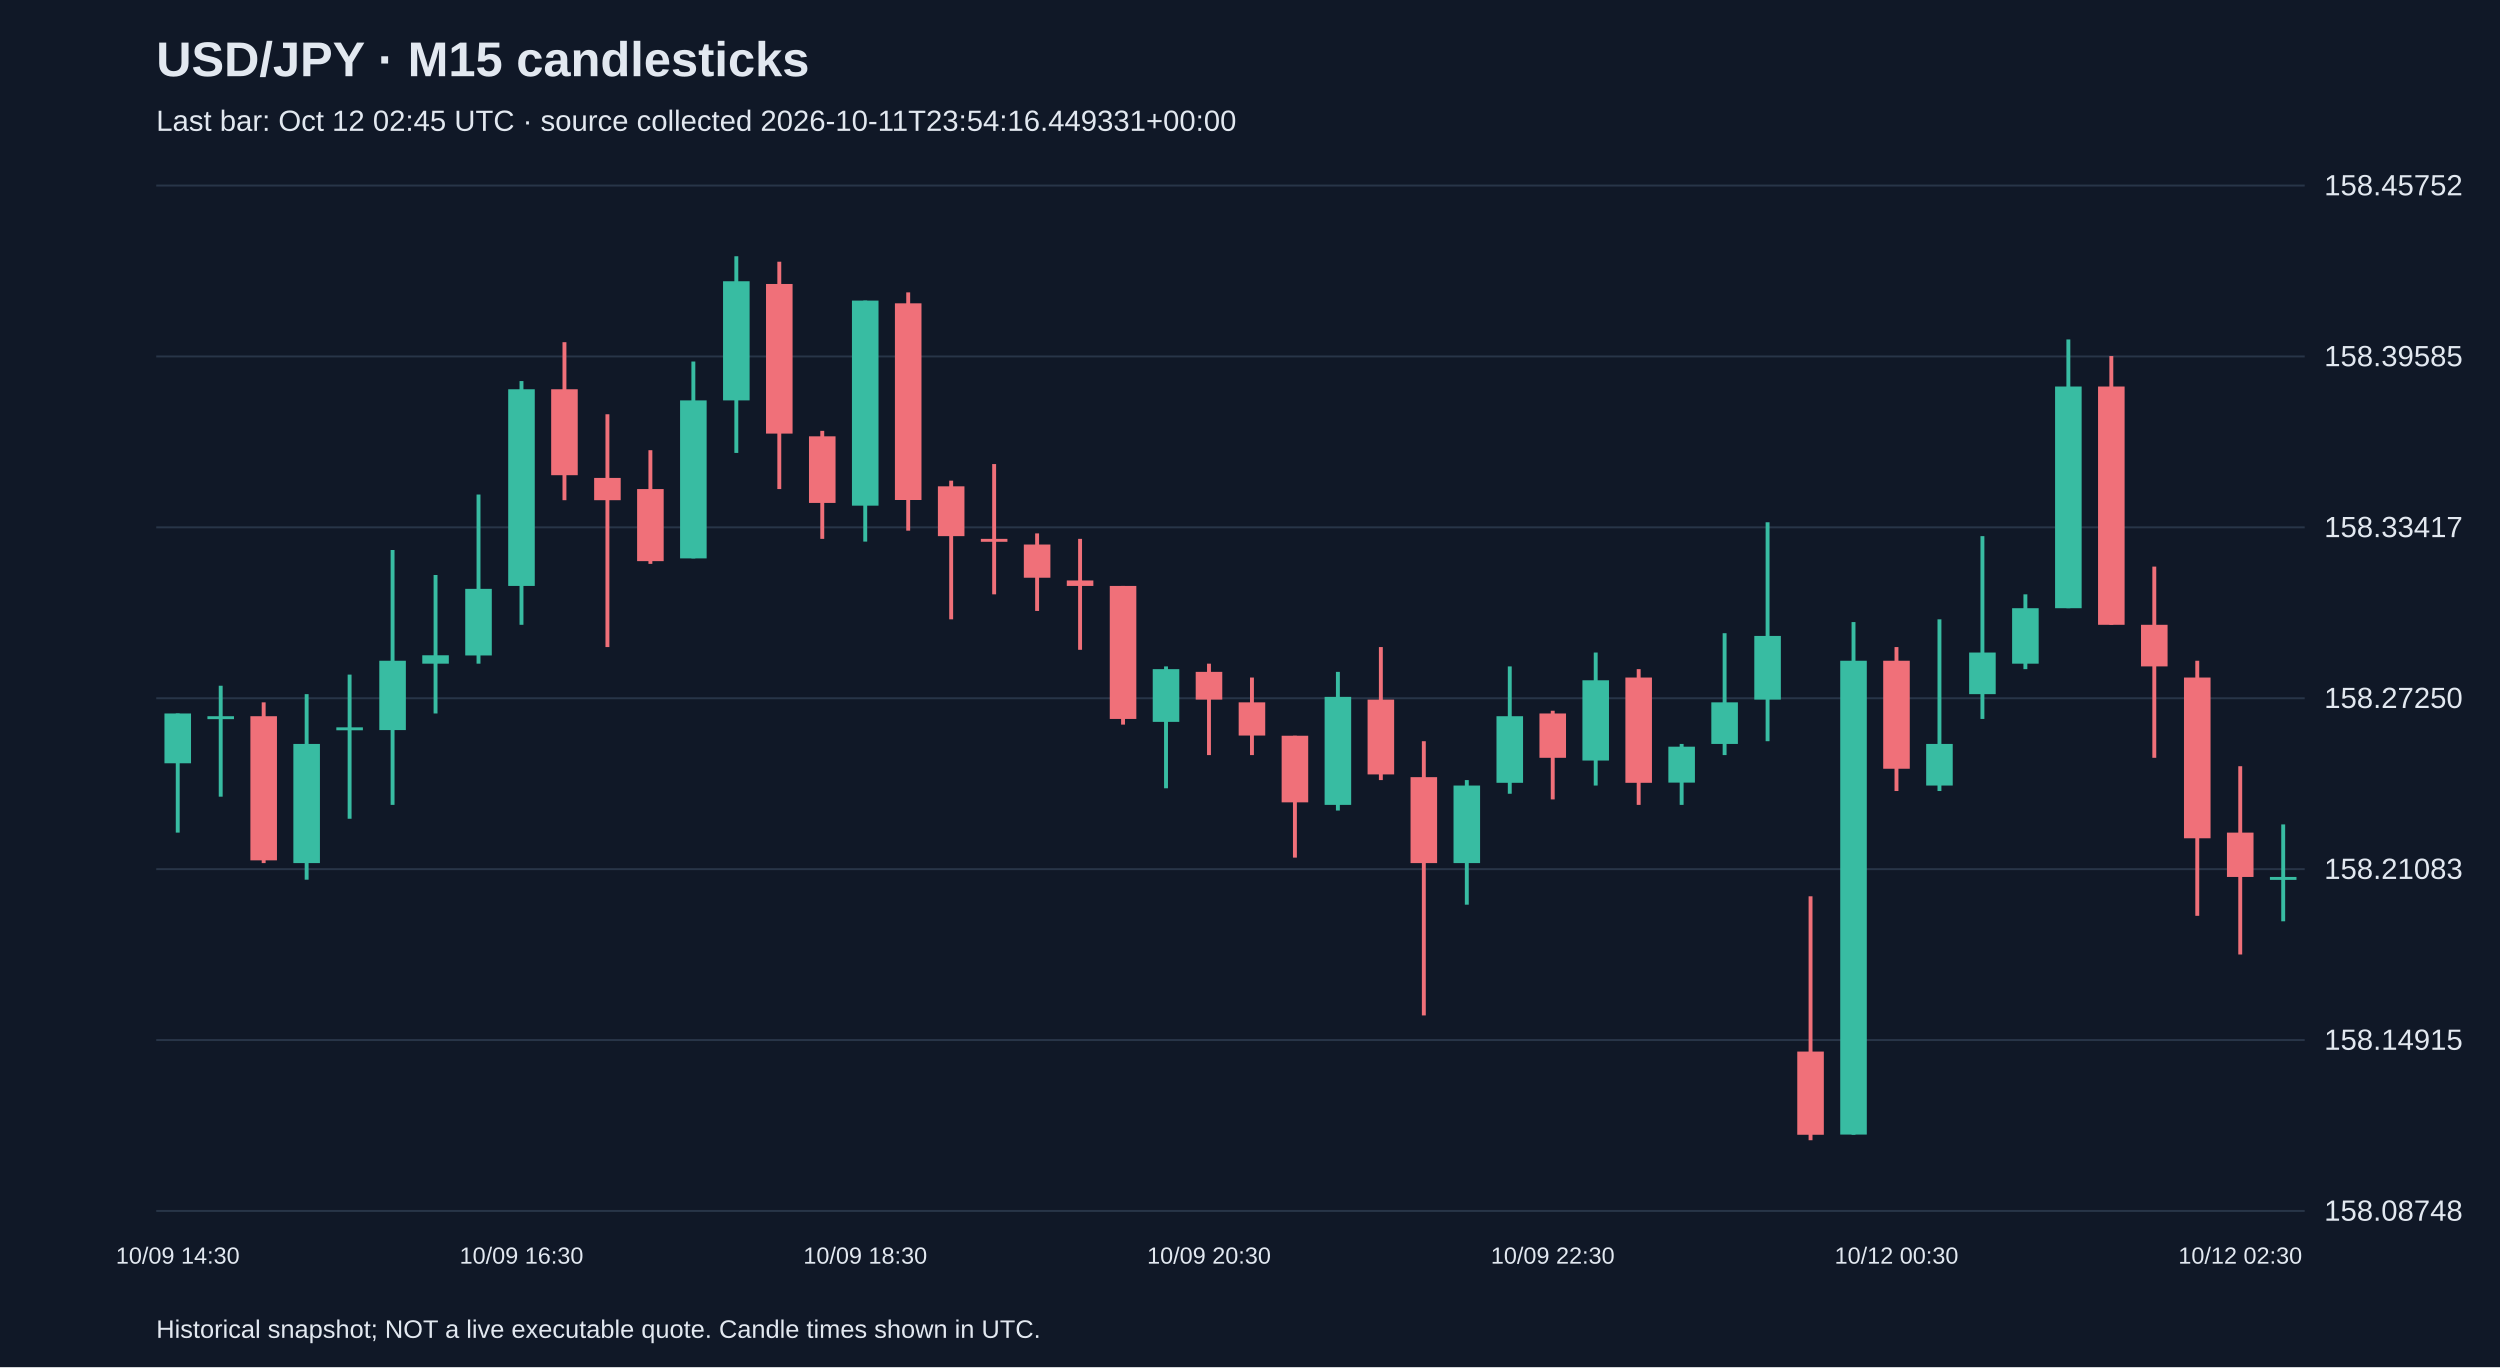
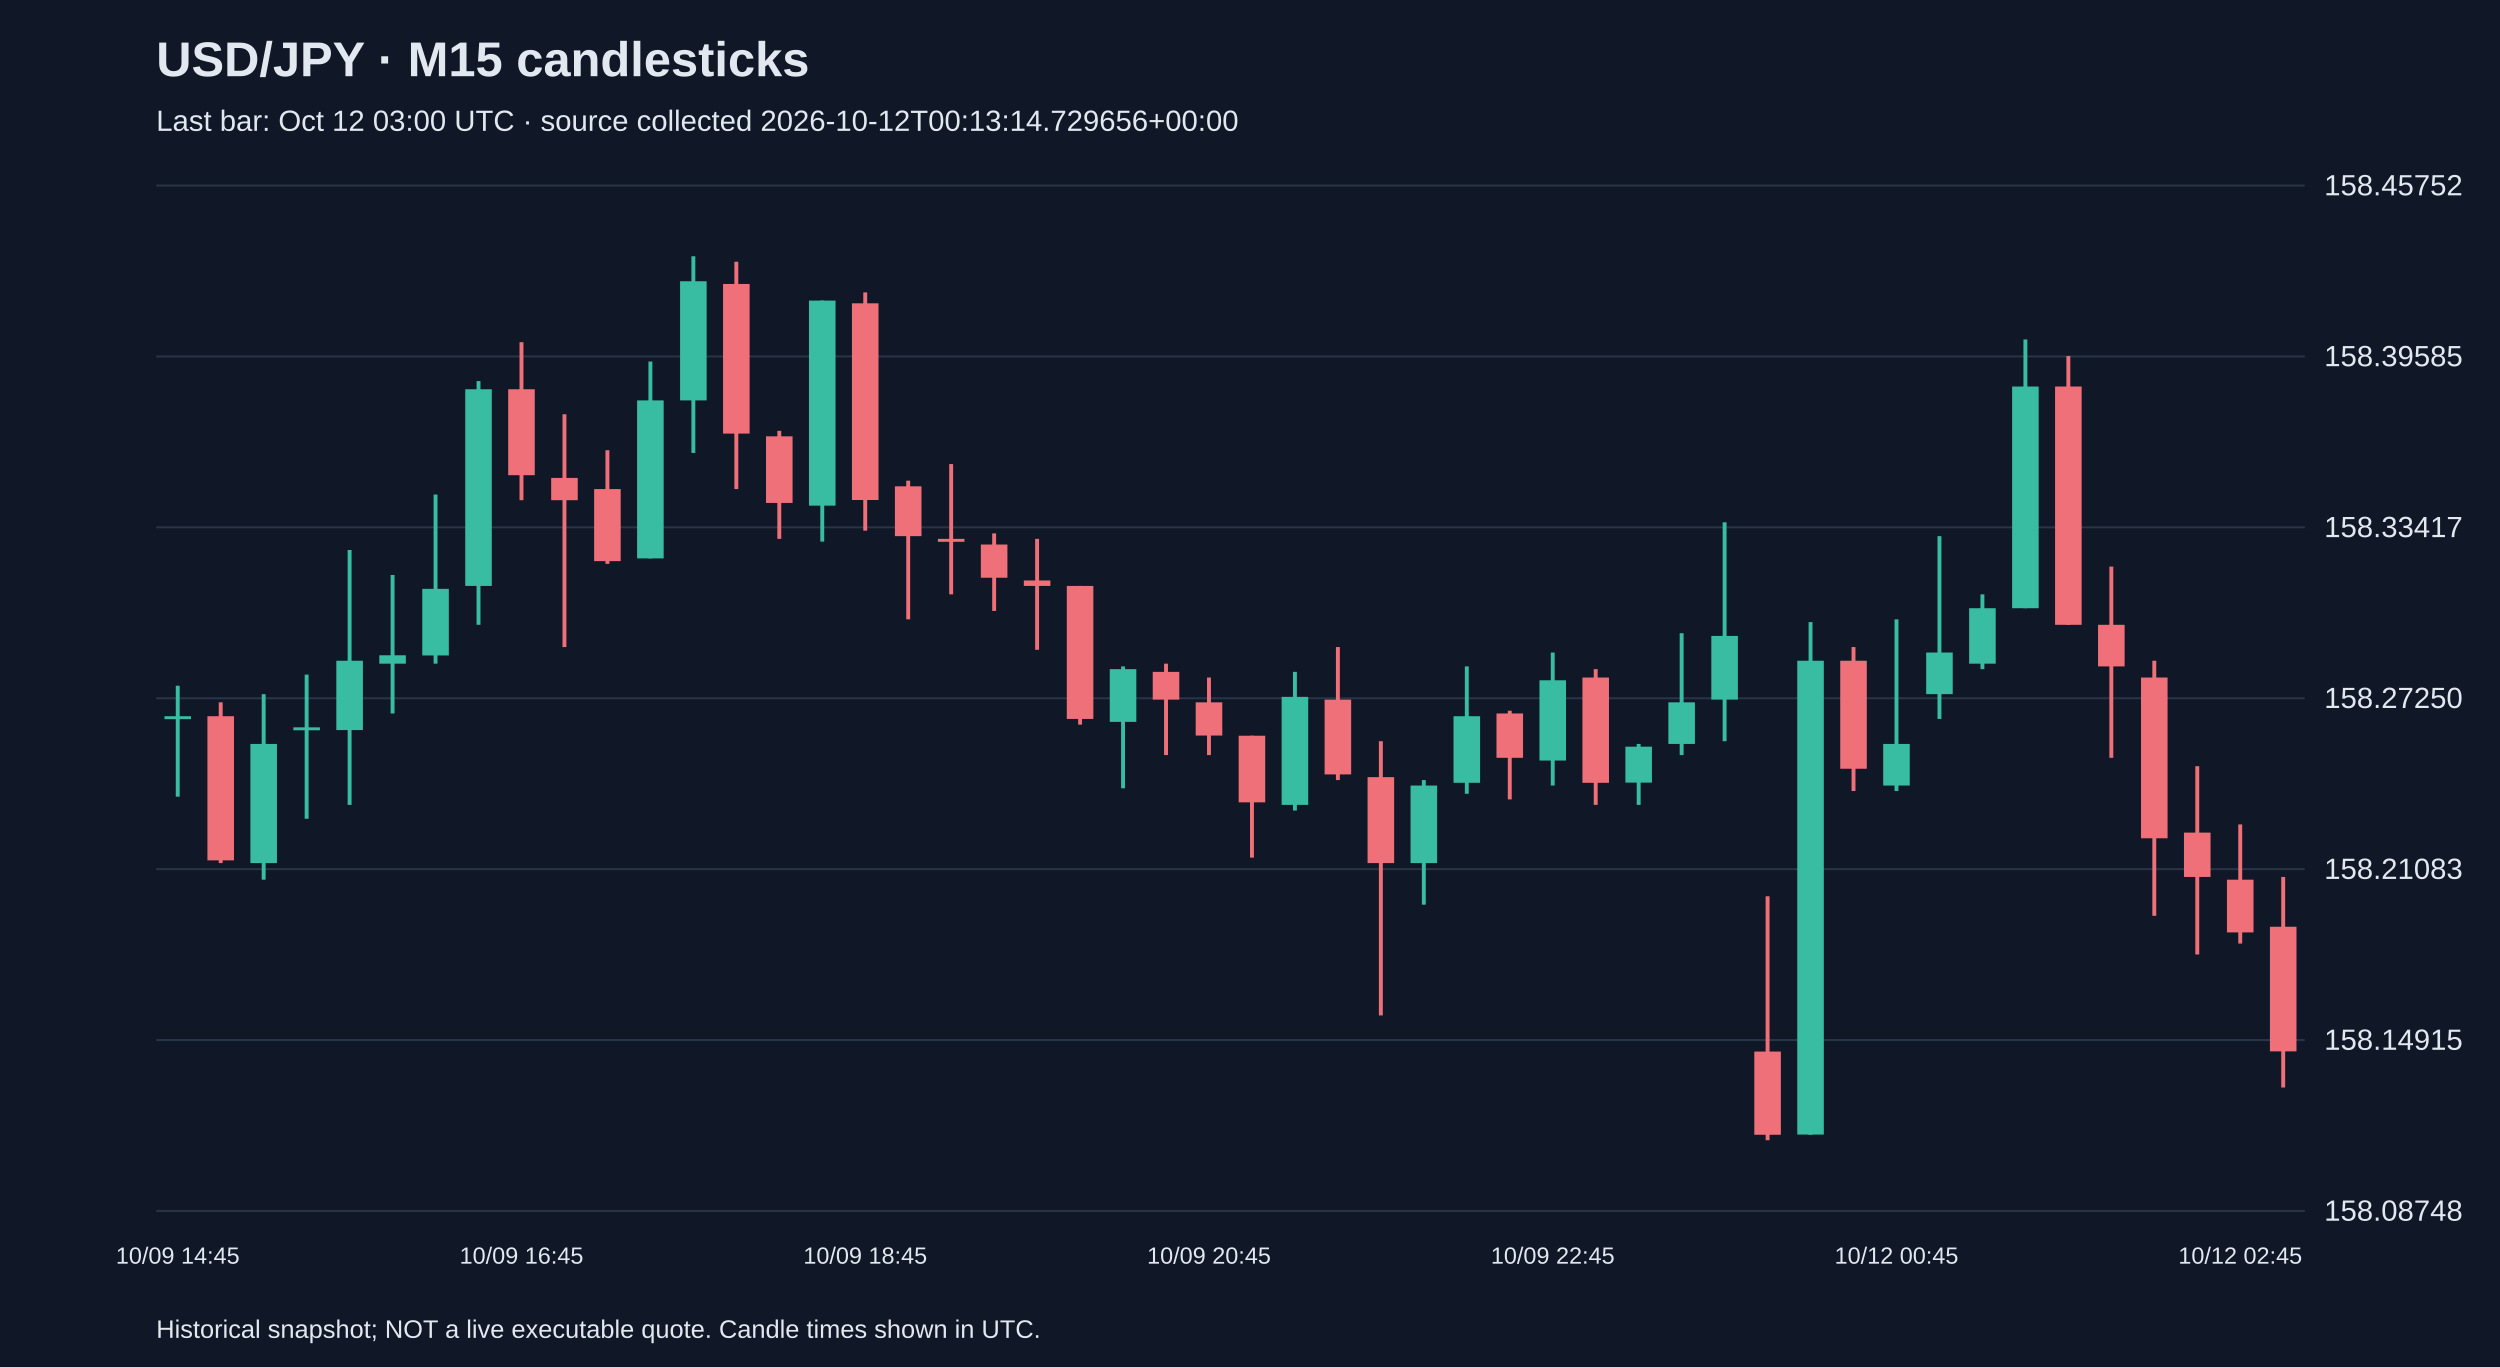
<svg xmlns="http://www.w3.org/2000/svg" viewBox="0 0 1280 700">
  <rect width="100%" height="100%" fill="#101827" />
  <style>text{font-family:Arial,sans-serif;fill:#e2e8f0}</style>
  <text x="80" y="39" font-size="25" font-weight="bold">USD/JPY · M15 candlesticks</text>
-   <text x="80" y="67" font-size="15" fill="#a6b1c5">Last bar: Oct 12 02:45 UTC · source collected 2026-10-11T23:54:16.449331+00:00</text>
+   <text x="80" y="67" font-size="15" fill="#a6b1c5">Last bar: Oct 12 03:00 UTC · source collected 2026-10-12T00:13:14.729656+00:00</text>
  <line x1="80" y1="620.0" x2="1180" y2="620.0" stroke="#283548" />
  <text x="1190" y="625.0" font-size="15">158.08748</text>
  <line x1="80" y1="532.5" x2="1180" y2="532.5" stroke="#283548" />
  <text x="1190" y="537.5" font-size="15">158.14915</text>
  <line x1="80" y1="445.0" x2="1180" y2="445.0" stroke="#283548" />
  <text x="1190" y="450.0" font-size="15">158.21083</text>
  <line x1="80" y1="357.5" x2="1180" y2="357.5" stroke="#283548" />
  <text x="1190" y="362.5" font-size="15">158.27250</text>
  <line x1="80" y1="270.0" x2="1180" y2="270.0" stroke="#283548" />
  <text x="1190" y="275.0" font-size="15">158.33417</text>
  <line x1="80" y1="182.5" x2="1180" y2="182.5" stroke="#283548" />
  <text x="1190" y="187.5" font-size="15">158.39585</text>
  <line x1="80" y1="95.0" x2="1180" y2="95.0" stroke="#283548" />
  <text x="1190" y="100.0" font-size="15">158.45752</text>
-   <line x1="91.0" y1="365.3" x2="91.0" y2="426.3" stroke="#38bca2" stroke-width="2" />
-   <rect x="84.2" y="365.3" width="13.6" height="25.5" fill="#38bca2" />
-   <text x="91.0" y="647" text-anchor="middle" font-size="12">10/09 14:30</text>
-   <line x1="113.0" y1="351.1" x2="113.0" y2="407.9" stroke="#38bca2" stroke-width="2" />
-   <rect x="106.2" y="366.7" width="13.6" height="1.5" fill="#38bca2" />
-   <line x1="135.0" y1="359.6" x2="135.0" y2="441.9" stroke="#f07079" stroke-width="2" />
-   <rect x="128.2" y="366.7" width="13.6" height="73.8" fill="#f07079" />
-   <line x1="157.0" y1="355.4" x2="157.0" y2="450.4" stroke="#38bca2" stroke-width="2" />
-   <rect x="150.2" y="380.9" width="13.6" height="61.0" fill="#38bca2" />
-   <line x1="179.0" y1="345.4" x2="179.0" y2="419.2" stroke="#38bca2" stroke-width="2" />
-   <rect x="172.2" y="372.4" width="13.6" height="1.5" fill="#38bca2" />
-   <line x1="201.0" y1="281.6" x2="201.0" y2="412.1" stroke="#38bca2" stroke-width="2" />
-   <rect x="194.2" y="338.3" width="13.6" height="35.5" fill="#38bca2" />
-   <line x1="223.0" y1="294.4" x2="223.0" y2="365.3" stroke="#38bca2" stroke-width="2" />
-   <rect x="216.2" y="335.5" width="13.6" height="4.3" fill="#38bca2" />
-   <line x1="245.0" y1="253.2" x2="245.0" y2="339.8" stroke="#38bca2" stroke-width="2" />
-   <rect x="238.2" y="301.5" width="13.6" height="34.1" fill="#38bca2" />
-   <line x1="267.0" y1="195.1" x2="267.0" y2="319.9" stroke="#38bca2" stroke-width="2" />
-   <rect x="260.2" y="199.3" width="13.6" height="100.7" fill="#38bca2" />
-   <text x="267.0" y="647" text-anchor="middle" font-size="12">10/09 16:30</text>
-   <line x1="289.0" y1="175.2" x2="289.0" y2="256.1" stroke="#f07079" stroke-width="2" />
-   <rect x="282.2" y="199.3" width="13.6" height="44.0" fill="#f07079" />
-   <line x1="311.0" y1="212.1" x2="311.0" y2="331.3" stroke="#f07079" stroke-width="2" />
-   <rect x="304.2" y="244.7" width="13.6" height="11.4" fill="#f07079" />
-   <line x1="333.0" y1="230.5" x2="333.0" y2="288.7" stroke="#f07079" stroke-width="2" />
-   <rect x="326.2" y="250.4" width="13.6" height="36.9" fill="#f07079" />
-   <line x1="355.0" y1="185.1" x2="355.0" y2="285.9" stroke="#38bca2" stroke-width="2" />
-   <rect x="348.2" y="205.0" width="13.6" height="80.9" fill="#38bca2" />
-   <line x1="377.0" y1="131.2" x2="377.0" y2="231.9" stroke="#38bca2" stroke-width="2" />
-   <rect x="370.2" y="144.0" width="13.6" height="61.0" fill="#38bca2" />
-   <line x1="399.0" y1="134.0" x2="399.0" y2="250.4" stroke="#f07079" stroke-width="2" />
-   <rect x="392.2" y="145.4" width="13.6" height="76.6" fill="#f07079" />
-   <line x1="421.0" y1="220.6" x2="421.0" y2="275.9" stroke="#f07079" stroke-width="2" />
-   <rect x="414.2" y="223.4" width="13.6" height="34.1" fill="#f07079" />
-   <line x1="443.0" y1="153.9" x2="443.0" y2="277.3" stroke="#38bca2" stroke-width="2" />
-   <rect x="436.2" y="153.9" width="13.6" height="105.0" fill="#38bca2" />
-   <text x="443.0" y="647" text-anchor="middle" font-size="12">10/09 18:30</text>
-   <line x1="465.0" y1="149.7" x2="465.0" y2="271.7" stroke="#f07079" stroke-width="2" />
-   <rect x="458.2" y="155.3" width="13.6" height="100.7" fill="#f07079" />
-   <line x1="487.0" y1="246.1" x2="487.0" y2="317.1" stroke="#f07079" stroke-width="2" />
-   <rect x="480.2" y="249.0" width="13.6" height="25.5" fill="#f07079" />
-   <line x1="509.0" y1="237.6" x2="509.0" y2="304.3" stroke="#f07079" stroke-width="2" />
-   <rect x="502.2" y="275.9" width="13.6" height="1.5" fill="#f07079" />
-   <line x1="531.0" y1="273.1" x2="531.0" y2="312.8" stroke="#f07079" stroke-width="2" />
-   <rect x="524.2" y="278.8" width="13.6" height="17.0" fill="#f07079" />
-   <line x1="553.0" y1="275.9" x2="553.0" y2="332.7" stroke="#f07079" stroke-width="2" />
-   <rect x="546.2" y="297.2" width="13.6" height="2.8" fill="#f07079" />
-   <line x1="575.0" y1="300.0" x2="575.0" y2="371.0" stroke="#f07079" stroke-width="2" />
-   <rect x="568.2" y="300.0" width="13.6" height="68.1" fill="#f07079" />
-   <line x1="597.0" y1="341.2" x2="597.0" y2="403.6" stroke="#38bca2" stroke-width="2" />
-   <rect x="590.2" y="342.6" width="13.6" height="27.0" fill="#38bca2" />
-   <line x1="619.0" y1="339.8" x2="619.0" y2="386.6" stroke="#f07079" stroke-width="2" />
-   <rect x="612.2" y="344.0" width="13.6" height="14.2" fill="#f07079" />
-   <text x="619.0" y="647" text-anchor="middle" font-size="12">10/09 20:30</text>
-   <line x1="641.0" y1="346.9" x2="641.0" y2="386.6" stroke="#f07079" stroke-width="2" />
-   <rect x="634.2" y="359.6" width="13.6" height="17.0" fill="#f07079" />
-   <line x1="663.0" y1="376.7" x2="663.0" y2="439.1" stroke="#f07079" stroke-width="2" />
-   <rect x="656.2" y="376.7" width="13.6" height="34.1" fill="#f07079" />
-   <line x1="685.0" y1="344.0" x2="685.0" y2="415.0" stroke="#38bca2" stroke-width="2" />
-   <rect x="678.2" y="356.8" width="13.6" height="55.3" fill="#38bca2" />
-   <line x1="707.0" y1="331.3" x2="707.0" y2="399.4" stroke="#f07079" stroke-width="2" />
-   <rect x="700.2" y="358.2" width="13.6" height="38.3" fill="#f07079" />
-   <line x1="729.0" y1="379.5" x2="729.0" y2="519.9" stroke="#f07079" stroke-width="2" />
-   <rect x="722.2" y="397.9" width="13.6" height="44.0" fill="#f07079" />
-   <line x1="751.0" y1="399.4" x2="751.0" y2="463.2" stroke="#38bca2" stroke-width="2" />
-   <rect x="744.2" y="402.2" width="13.6" height="39.7" fill="#38bca2" />
-   <line x1="773.0" y1="341.2" x2="773.0" y2="406.4" stroke="#38bca2" stroke-width="2" />
-   <rect x="766.2" y="366.7" width="13.6" height="34.1" fill="#38bca2" />
-   <line x1="795.0" y1="363.9" x2="795.0" y2="409.3" stroke="#f07079" stroke-width="2" />
-   <rect x="788.2" y="365.3" width="13.6" height="22.7" fill="#f07079" />
-   <text x="795.0" y="647" text-anchor="middle" font-size="12">10/09 22:30</text>
-   <line x1="817.0" y1="334.1" x2="817.0" y2="402.2" stroke="#38bca2" stroke-width="2" />
-   <rect x="810.2" y="348.3" width="13.6" height="41.1" fill="#38bca2" />
-   <line x1="839.0" y1="342.6" x2="839.0" y2="412.1" stroke="#f07079" stroke-width="2" />
-   <rect x="832.2" y="346.9" width="13.6" height="53.9" fill="#f07079" />
-   <line x1="861.0" y1="380.9" x2="861.0" y2="412.1" stroke="#38bca2" stroke-width="2" />
-   <rect x="854.2" y="382.3" width="13.6" height="18.4" fill="#38bca2" />
-   <line x1="883.0" y1="324.2" x2="883.0" y2="386.6" stroke="#38bca2" stroke-width="2" />
-   <rect x="876.2" y="359.6" width="13.6" height="21.3" fill="#38bca2" />
-   <line x1="905.0" y1="267.4" x2="905.0" y2="379.5" stroke="#38bca2" stroke-width="2" />
-   <rect x="898.2" y="325.6" width="13.6" height="32.6" fill="#38bca2" />
-   <line x1="927.0" y1="458.9" x2="927.0" y2="583.8" stroke="#f07079" stroke-width="2" />
-   <rect x="920.2" y="538.4" width="13.6" height="42.6" fill="#f07079" />
-   <line x1="949.0" y1="318.5" x2="949.0" y2="581.0" stroke="#38bca2" stroke-width="2" />
-   <rect x="942.2" y="338.3" width="13.6" height="242.6" fill="#38bca2" />
-   <line x1="971.0" y1="331.3" x2="971.0" y2="405.0" stroke="#f07079" stroke-width="2" />
-   <rect x="964.2" y="338.3" width="13.6" height="55.3" fill="#f07079" />
-   <text x="971.0" y="647" text-anchor="middle" font-size="12">10/12 00:30</text>
-   <line x1="993.0" y1="317.1" x2="993.0" y2="405.0" stroke="#38bca2" stroke-width="2" />
-   <rect x="986.2" y="380.9" width="13.6" height="21.3" fill="#38bca2" />
-   <line x1="1015.0" y1="274.5" x2="1015.0" y2="368.1" stroke="#38bca2" stroke-width="2" />
-   <rect x="1008.2" y="334.1" width="13.6" height="21.3" fill="#38bca2" />
-   <line x1="1037.0" y1="304.3" x2="1037.0" y2="342.6" stroke="#38bca2" stroke-width="2" />
-   <rect x="1030.2" y="311.4" width="13.6" height="28.4" fill="#38bca2" />
-   <line x1="1059.0" y1="173.8" x2="1059.0" y2="311.4" stroke="#38bca2" stroke-width="2" />
-   <rect x="1052.2" y="197.9" width="13.6" height="113.5" fill="#38bca2" />
-   <line x1="1081.0" y1="182.3" x2="1081.0" y2="319.9" stroke="#f07079" stroke-width="2" />
-   <rect x="1074.2" y="197.9" width="13.6" height="122.0" fill="#f07079" />
-   <line x1="1103.0" y1="290.1" x2="1103.0" y2="388.0" stroke="#f07079" stroke-width="2" />
-   <rect x="1096.2" y="319.9" width="13.6" height="21.3" fill="#f07079" />
-   <line x1="1125.0" y1="338.3" x2="1125.0" y2="468.9" stroke="#f07079" stroke-width="2" />
-   <rect x="1118.2" y="346.9" width="13.6" height="82.3" fill="#f07079" />
-   <line x1="1147.0" y1="392.3" x2="1147.0" y2="488.7" stroke="#f07079" stroke-width="2" />
-   <rect x="1140.2" y="426.3" width="13.6" height="22.7" fill="#f07079" />
-   <text x="1147.0" y="647" text-anchor="middle" font-size="12">10/12 02:30</text>
-   <line x1="1169.0" y1="422.1" x2="1169.0" y2="471.7" stroke="#38bca2" stroke-width="2" />
-   <rect x="1162.2" y="449.0" width="13.6" height="1.5" fill="#38bca2" />
+   <line x1="91.0" y1="351.1" x2="91.0" y2="407.9" stroke="#38bca2" stroke-width="2" />
+   <rect x="84.2" y="366.7" width="13.6" height="1.5" fill="#38bca2" />
+   <text x="91.0" y="647" text-anchor="middle" font-size="12">10/09 14:45</text>
+   <line x1="113.0" y1="359.6" x2="113.0" y2="441.9" stroke="#f07079" stroke-width="2" />
+   <rect x="106.2" y="366.7" width="13.6" height="73.8" fill="#f07079" />
+   <line x1="135.0" y1="355.4" x2="135.0" y2="450.4" stroke="#38bca2" stroke-width="2" />
+   <rect x="128.2" y="380.9" width="13.6" height="61.0" fill="#38bca2" />
+   <line x1="157.0" y1="345.4" x2="157.0" y2="419.2" stroke="#38bca2" stroke-width="2" />
+   <rect x="150.2" y="372.4" width="13.6" height="1.5" fill="#38bca2" />
+   <line x1="179.0" y1="281.6" x2="179.0" y2="412.1" stroke="#38bca2" stroke-width="2" />
+   <rect x="172.2" y="338.3" width="13.6" height="35.5" fill="#38bca2" />
+   <line x1="201.0" y1="294.4" x2="201.0" y2="365.3" stroke="#38bca2" stroke-width="2" />
+   <rect x="194.2" y="335.5" width="13.6" height="4.3" fill="#38bca2" />
+   <line x1="223.0" y1="253.2" x2="223.0" y2="339.8" stroke="#38bca2" stroke-width="2" />
+   <rect x="216.2" y="301.5" width="13.6" height="34.1" fill="#38bca2" />
+   <line x1="245.0" y1="195.1" x2="245.0" y2="319.9" stroke="#38bca2" stroke-width="2" />
+   <rect x="238.2" y="199.3" width="13.6" height="100.7" fill="#38bca2" />
+   <line x1="267.0" y1="175.2" x2="267.0" y2="256.1" stroke="#f07079" stroke-width="2" />
+   <rect x="260.2" y="199.3" width="13.6" height="44.0" fill="#f07079" />
+   <text x="267.0" y="647" text-anchor="middle" font-size="12">10/09 16:45</text>
+   <line x1="289.0" y1="212.1" x2="289.0" y2="331.3" stroke="#f07079" stroke-width="2" />
+   <rect x="282.2" y="244.7" width="13.6" height="11.4" fill="#f07079" />
+   <line x1="311.0" y1="230.5" x2="311.0" y2="288.7" stroke="#f07079" stroke-width="2" />
+   <rect x="304.2" y="250.4" width="13.6" height="36.9" fill="#f07079" />
+   <line x1="333.0" y1="185.1" x2="333.0" y2="285.9" stroke="#38bca2" stroke-width="2" />
+   <rect x="326.2" y="205.0" width="13.6" height="80.9" fill="#38bca2" />
+   <line x1="355.0" y1="131.2" x2="355.0" y2="231.9" stroke="#38bca2" stroke-width="2" />
+   <rect x="348.2" y="144.0" width="13.6" height="61.0" fill="#38bca2" />
+   <line x1="377.0" y1="134.0" x2="377.0" y2="250.4" stroke="#f07079" stroke-width="2" />
+   <rect x="370.2" y="145.4" width="13.6" height="76.6" fill="#f07079" />
+   <line x1="399.0" y1="220.6" x2="399.0" y2="275.9" stroke="#f07079" stroke-width="2" />
+   <rect x="392.2" y="223.4" width="13.6" height="34.1" fill="#f07079" />
+   <line x1="421.0" y1="153.9" x2="421.0" y2="277.3" stroke="#38bca2" stroke-width="2" />
+   <rect x="414.2" y="153.9" width="13.6" height="105.0" fill="#38bca2" />
+   <line x1="443.0" y1="149.7" x2="443.0" y2="271.7" stroke="#f07079" stroke-width="2" />
+   <rect x="436.2" y="155.3" width="13.6" height="100.7" fill="#f07079" />
+   <text x="443.0" y="647" text-anchor="middle" font-size="12">10/09 18:45</text>
+   <line x1="465.0" y1="246.1" x2="465.0" y2="317.1" stroke="#f07079" stroke-width="2" />
+   <rect x="458.2" y="249.0" width="13.6" height="25.5" fill="#f07079" />
+   <line x1="487.0" y1="237.6" x2="487.0" y2="304.3" stroke="#f07079" stroke-width="2" />
+   <rect x="480.2" y="275.9" width="13.6" height="1.5" fill="#f07079" />
+   <line x1="509.0" y1="273.1" x2="509.0" y2="312.8" stroke="#f07079" stroke-width="2" />
+   <rect x="502.2" y="278.8" width="13.6" height="17.0" fill="#f07079" />
+   <line x1="531.0" y1="275.9" x2="531.0" y2="332.7" stroke="#f07079" stroke-width="2" />
+   <rect x="524.2" y="297.2" width="13.6" height="2.8" fill="#f07079" />
+   <line x1="553.0" y1="300.0" x2="553.0" y2="371.0" stroke="#f07079" stroke-width="2" />
+   <rect x="546.2" y="300.0" width="13.6" height="68.1" fill="#f07079" />
+   <line x1="575.0" y1="341.2" x2="575.0" y2="403.6" stroke="#38bca2" stroke-width="2" />
+   <rect x="568.2" y="342.6" width="13.6" height="27.0" fill="#38bca2" />
+   <line x1="597.0" y1="339.8" x2="597.0" y2="386.6" stroke="#f07079" stroke-width="2" />
+   <rect x="590.2" y="344.0" width="13.6" height="14.2" fill="#f07079" />
+   <line x1="619.0" y1="346.9" x2="619.0" y2="386.6" stroke="#f07079" stroke-width="2" />
+   <rect x="612.2" y="359.6" width="13.6" height="17.0" fill="#f07079" />
+   <text x="619.0" y="647" text-anchor="middle" font-size="12">10/09 20:45</text>
+   <line x1="641.0" y1="376.7" x2="641.0" y2="439.1" stroke="#f07079" stroke-width="2" />
+   <rect x="634.2" y="376.7" width="13.6" height="34.1" fill="#f07079" />
+   <line x1="663.0" y1="344.0" x2="663.0" y2="415.0" stroke="#38bca2" stroke-width="2" />
+   <rect x="656.2" y="356.8" width="13.6" height="55.3" fill="#38bca2" />
+   <line x1="685.0" y1="331.3" x2="685.0" y2="399.4" stroke="#f07079" stroke-width="2" />
+   <rect x="678.2" y="358.2" width="13.6" height="38.3" fill="#f07079" />
+   <line x1="707.0" y1="379.5" x2="707.0" y2="519.9" stroke="#f07079" stroke-width="2" />
+   <rect x="700.2" y="397.9" width="13.6" height="44.0" fill="#f07079" />
+   <line x1="729.0" y1="399.4" x2="729.0" y2="463.2" stroke="#38bca2" stroke-width="2" />
+   <rect x="722.2" y="402.2" width="13.6" height="39.7" fill="#38bca2" />
+   <line x1="751.0" y1="341.2" x2="751.0" y2="406.4" stroke="#38bca2" stroke-width="2" />
+   <rect x="744.2" y="366.7" width="13.6" height="34.1" fill="#38bca2" />
+   <line x1="773.0" y1="363.9" x2="773.0" y2="409.3" stroke="#f07079" stroke-width="2" />
+   <rect x="766.2" y="365.3" width="13.6" height="22.7" fill="#f07079" />
+   <line x1="795.0" y1="334.1" x2="795.0" y2="402.2" stroke="#38bca2" stroke-width="2" />
+   <rect x="788.2" y="348.3" width="13.6" height="41.1" fill="#38bca2" />
+   <text x="795.0" y="647" text-anchor="middle" font-size="12">10/09 22:45</text>
+   <line x1="817.0" y1="342.6" x2="817.0" y2="412.1" stroke="#f07079" stroke-width="2" />
+   <rect x="810.2" y="346.9" width="13.6" height="53.9" fill="#f07079" />
+   <line x1="839.0" y1="380.9" x2="839.0" y2="412.1" stroke="#38bca2" stroke-width="2" />
+   <rect x="832.2" y="382.3" width="13.6" height="18.4" fill="#38bca2" />
+   <line x1="861.0" y1="324.2" x2="861.0" y2="386.6" stroke="#38bca2" stroke-width="2" />
+   <rect x="854.2" y="359.6" width="13.6" height="21.3" fill="#38bca2" />
+   <line x1="883.0" y1="267.4" x2="883.0" y2="379.5" stroke="#38bca2" stroke-width="2" />
+   <rect x="876.2" y="325.6" width="13.6" height="32.6" fill="#38bca2" />
+   <line x1="905.0" y1="458.9" x2="905.0" y2="583.8" stroke="#f07079" stroke-width="2" />
+   <rect x="898.2" y="538.4" width="13.6" height="42.6" fill="#f07079" />
+   <line x1="927.0" y1="318.5" x2="927.0" y2="581.0" stroke="#38bca2" stroke-width="2" />
+   <rect x="920.2" y="338.3" width="13.6" height="242.6" fill="#38bca2" />
+   <line x1="949.0" y1="331.3" x2="949.0" y2="405.0" stroke="#f07079" stroke-width="2" />
+   <rect x="942.2" y="338.3" width="13.6" height="55.3" fill="#f07079" />
+   <line x1="971.0" y1="317.1" x2="971.0" y2="405.0" stroke="#38bca2" stroke-width="2" />
+   <rect x="964.2" y="380.9" width="13.6" height="21.3" fill="#38bca2" />
+   <text x="971.0" y="647" text-anchor="middle" font-size="12">10/12 00:45</text>
+   <line x1="993.0" y1="274.5" x2="993.0" y2="368.1" stroke="#38bca2" stroke-width="2" />
+   <rect x="986.2" y="334.1" width="13.6" height="21.3" fill="#38bca2" />
+   <line x1="1015.0" y1="304.3" x2="1015.0" y2="342.6" stroke="#38bca2" stroke-width="2" />
+   <rect x="1008.2" y="311.4" width="13.6" height="28.4" fill="#38bca2" />
+   <line x1="1037.0" y1="173.8" x2="1037.0" y2="311.4" stroke="#38bca2" stroke-width="2" />
+   <rect x="1030.2" y="197.9" width="13.6" height="113.5" fill="#38bca2" />
+   <line x1="1059.0" y1="182.3" x2="1059.0" y2="319.9" stroke="#f07079" stroke-width="2" />
+   <rect x="1052.2" y="197.9" width="13.6" height="122.0" fill="#f07079" />
+   <line x1="1081.0" y1="290.1" x2="1081.0" y2="388.0" stroke="#f07079" stroke-width="2" />
+   <rect x="1074.2" y="319.9" width="13.6" height="21.3" fill="#f07079" />
+   <line x1="1103.0" y1="338.3" x2="1103.0" y2="468.9" stroke="#f07079" stroke-width="2" />
+   <rect x="1096.2" y="346.9" width="13.6" height="82.3" fill="#f07079" />
+   <line x1="1125.0" y1="392.3" x2="1125.0" y2="488.7" stroke="#f07079" stroke-width="2" />
+   <rect x="1118.2" y="426.3" width="13.6" height="22.7" fill="#f07079" />
+   <line x1="1147.0" y1="422.1" x2="1147.0" y2="483.1" stroke="#f07079" stroke-width="2" />
+   <rect x="1140.2" y="450.4" width="13.6" height="27.0" fill="#f07079" />
+   <text x="1147.0" y="647" text-anchor="middle" font-size="12">10/12 02:45</text>
+   <line x1="1169.0" y1="449.0" x2="1169.0" y2="556.8" stroke="#f07079" stroke-width="2" />
+   <rect x="1162.2" y="474.5" width="13.6" height="63.8" fill="#f07079" />
  <text x="80" y="685" font-size="13">Historical snapshot; NOT a live executable quote. Candle times shown in UTC.</text>
</svg>
